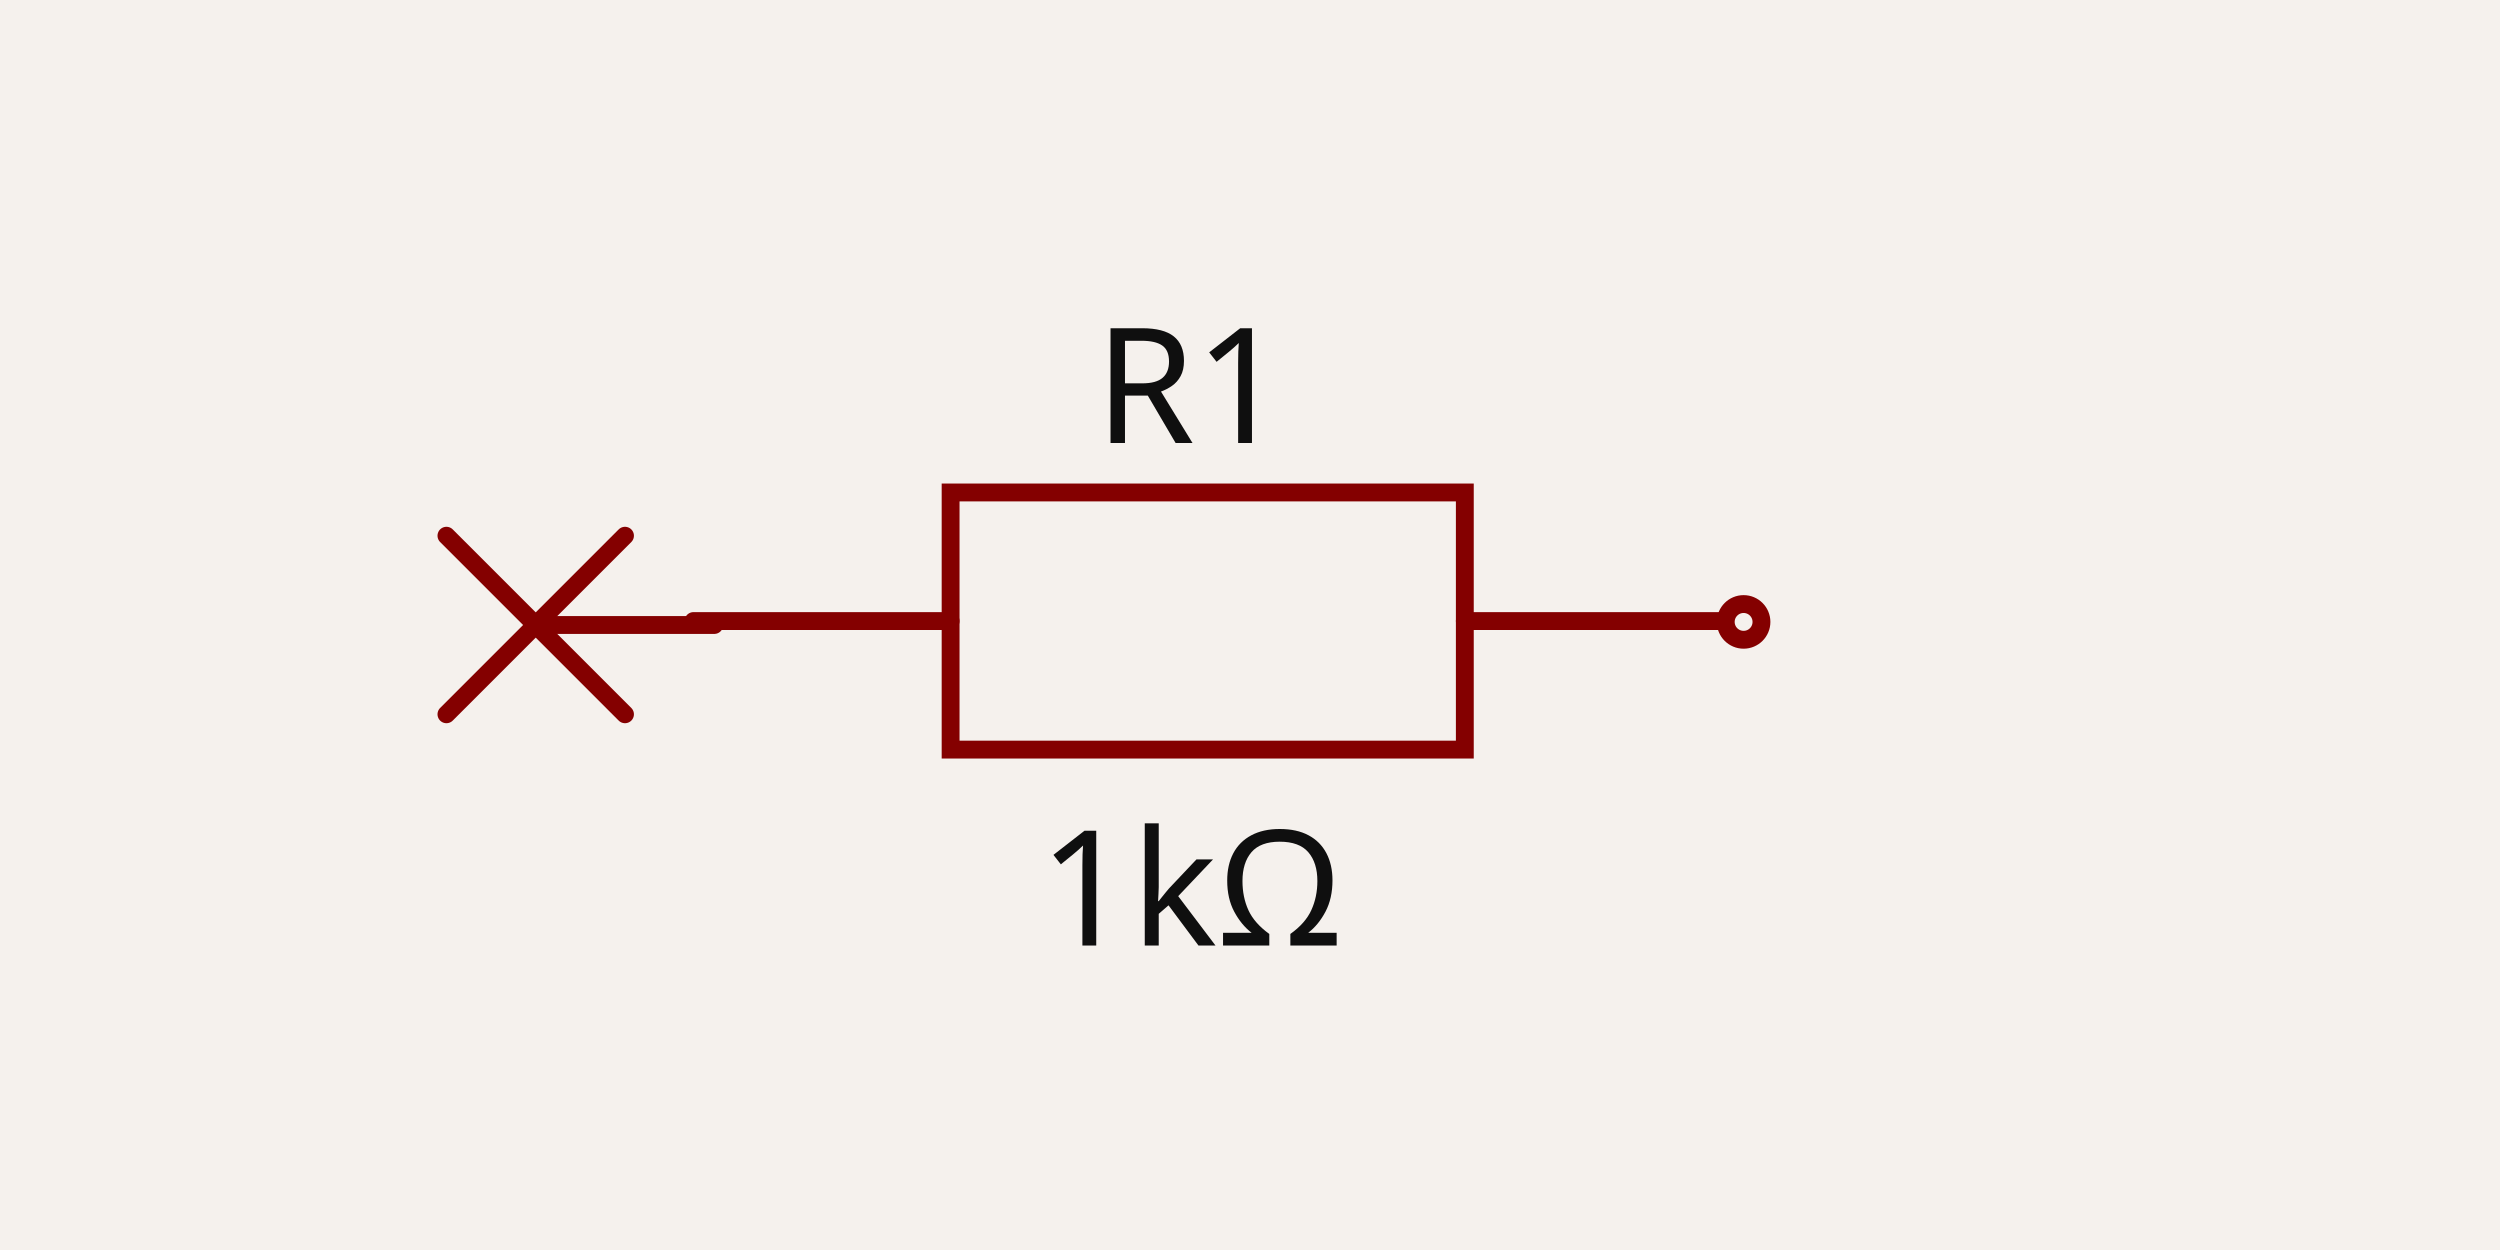
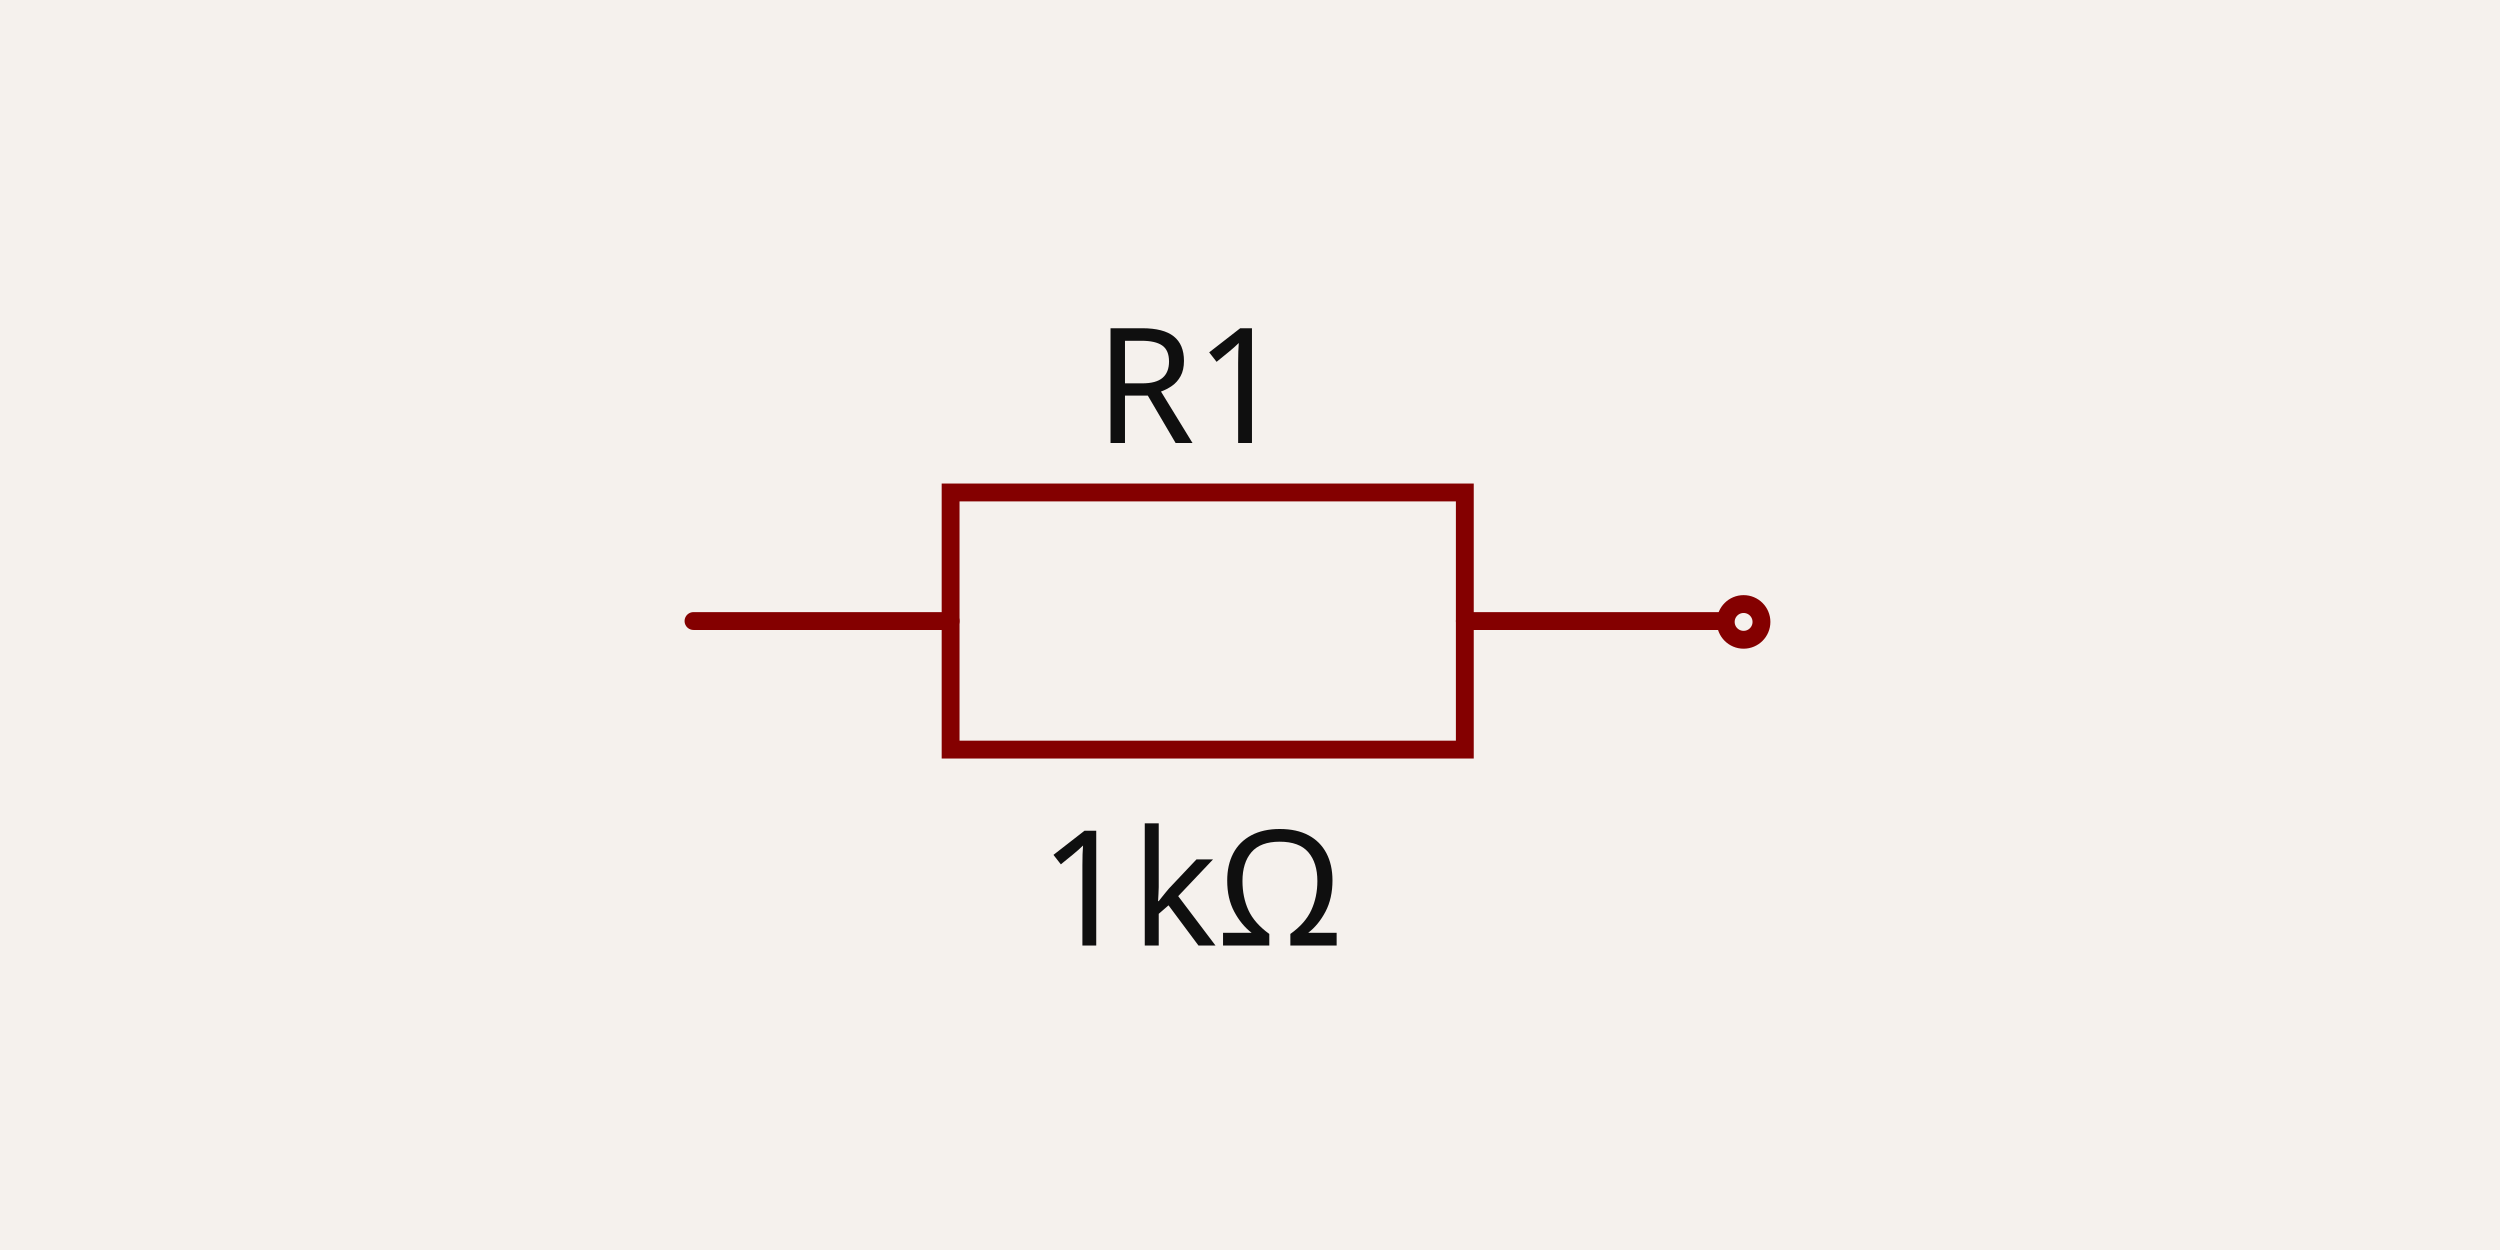
<svg xmlns="http://www.w3.org/2000/svg" width="1200" height="600" style="background-color: rgb(245, 241, 237)" data-real-to-screen-transform="matrix(428.5714285714,0,0,-428.5714285714,600,300)">
  <style>
              .boundary { fill: rgb(245, 241, 237); }
              .schematic-boundary { fill: none; stroke: #fff; }
              .component { fill: none; stroke: rgb(132, 0, 0); }
              .chip { fill: rgb(255, 255, 194); stroke: rgb(132, 0, 0); }
              .component-pin { fill: none; stroke: rgb(132, 0, 0); }
              .trace:hover {
                filter: invert(1);
              }
              .trace:hover .trace-crossing-outline {
                opacity: 0;
              }
              .trace:hover .trace-junction {
                filter: invert(1);
              }
              .text { font-family: sans-serif; fill: rgb(0, 150, 0); }
              .pin-number { fill: rgb(169, 0, 0); }
              .port-label { fill: rgb(0, 100, 100); }
              .component-name { fill: rgb(0, 100, 100); }
            </style>
  <rect class="boundary" x="0" y="0" width="1200" height="600" />
  <g data-circuit-json-type="schematic_component" data-schematic-component-id="sc1">
    <rect class="component-overlay" x="332.878" y="236.394" width="493.647" height="123.412" fill="transparent" />
    <path d="M 332.878 298.099 L 456.29 298.099" stroke="rgb(132, 0, 0)" fill="none" stroke-width="8.571px" stroke-linecap="round" />
    <path d="M 703.113 298.099 L 826.525 298.099" stroke="rgb(132, 0, 0)" fill="none" stroke-width="8.571px" stroke-linecap="round" />
    <path d="M 579.701 236.394 L 703.113 236.394 L 703.113 359.805 L 456.29 359.805 L 456.29 236.394 L 579.701 236.394" stroke="rgb(132, 0, 0)" fill="none" stroke-width="8.571px" stroke-linecap="round" />
    <text x="571.625" y="212.633" fill="rgb(15, 15, 15)" font-family="sans-serif" text-anchor="middle" dominant-baseline="auto" font-size="77.143px">R1</text>
    <text x="571.625" y="393.978" fill="rgb(15, 15, 15)" font-family="sans-serif" text-anchor="middle" dominant-baseline="hanging" font-size="77.143px">1kΩ</text>
-     <path d="M 300 257.143 L 214.286 342.857" stroke="rgb(132, 0, 0)" fill="none" stroke-width="8.571px" stroke-linecap="round" />
-     <path d="M 300 342.857 L 214.286 257.143" stroke="rgb(132, 0, 0)" fill="none" stroke-width="8.571px" stroke-linecap="round" />
-     <path d="M 342.857 300 L 257.143 300" stroke="rgb(132, 0, 0)" fill="none" stroke-width="8.571px" stroke-linecap="round" />
    <circle cx="836.93" cy="298.52" r="8.571px" stroke-width="8.571px" fill="none" stroke="rgb(132, 0, 0)" />
  </g>
</svg>
